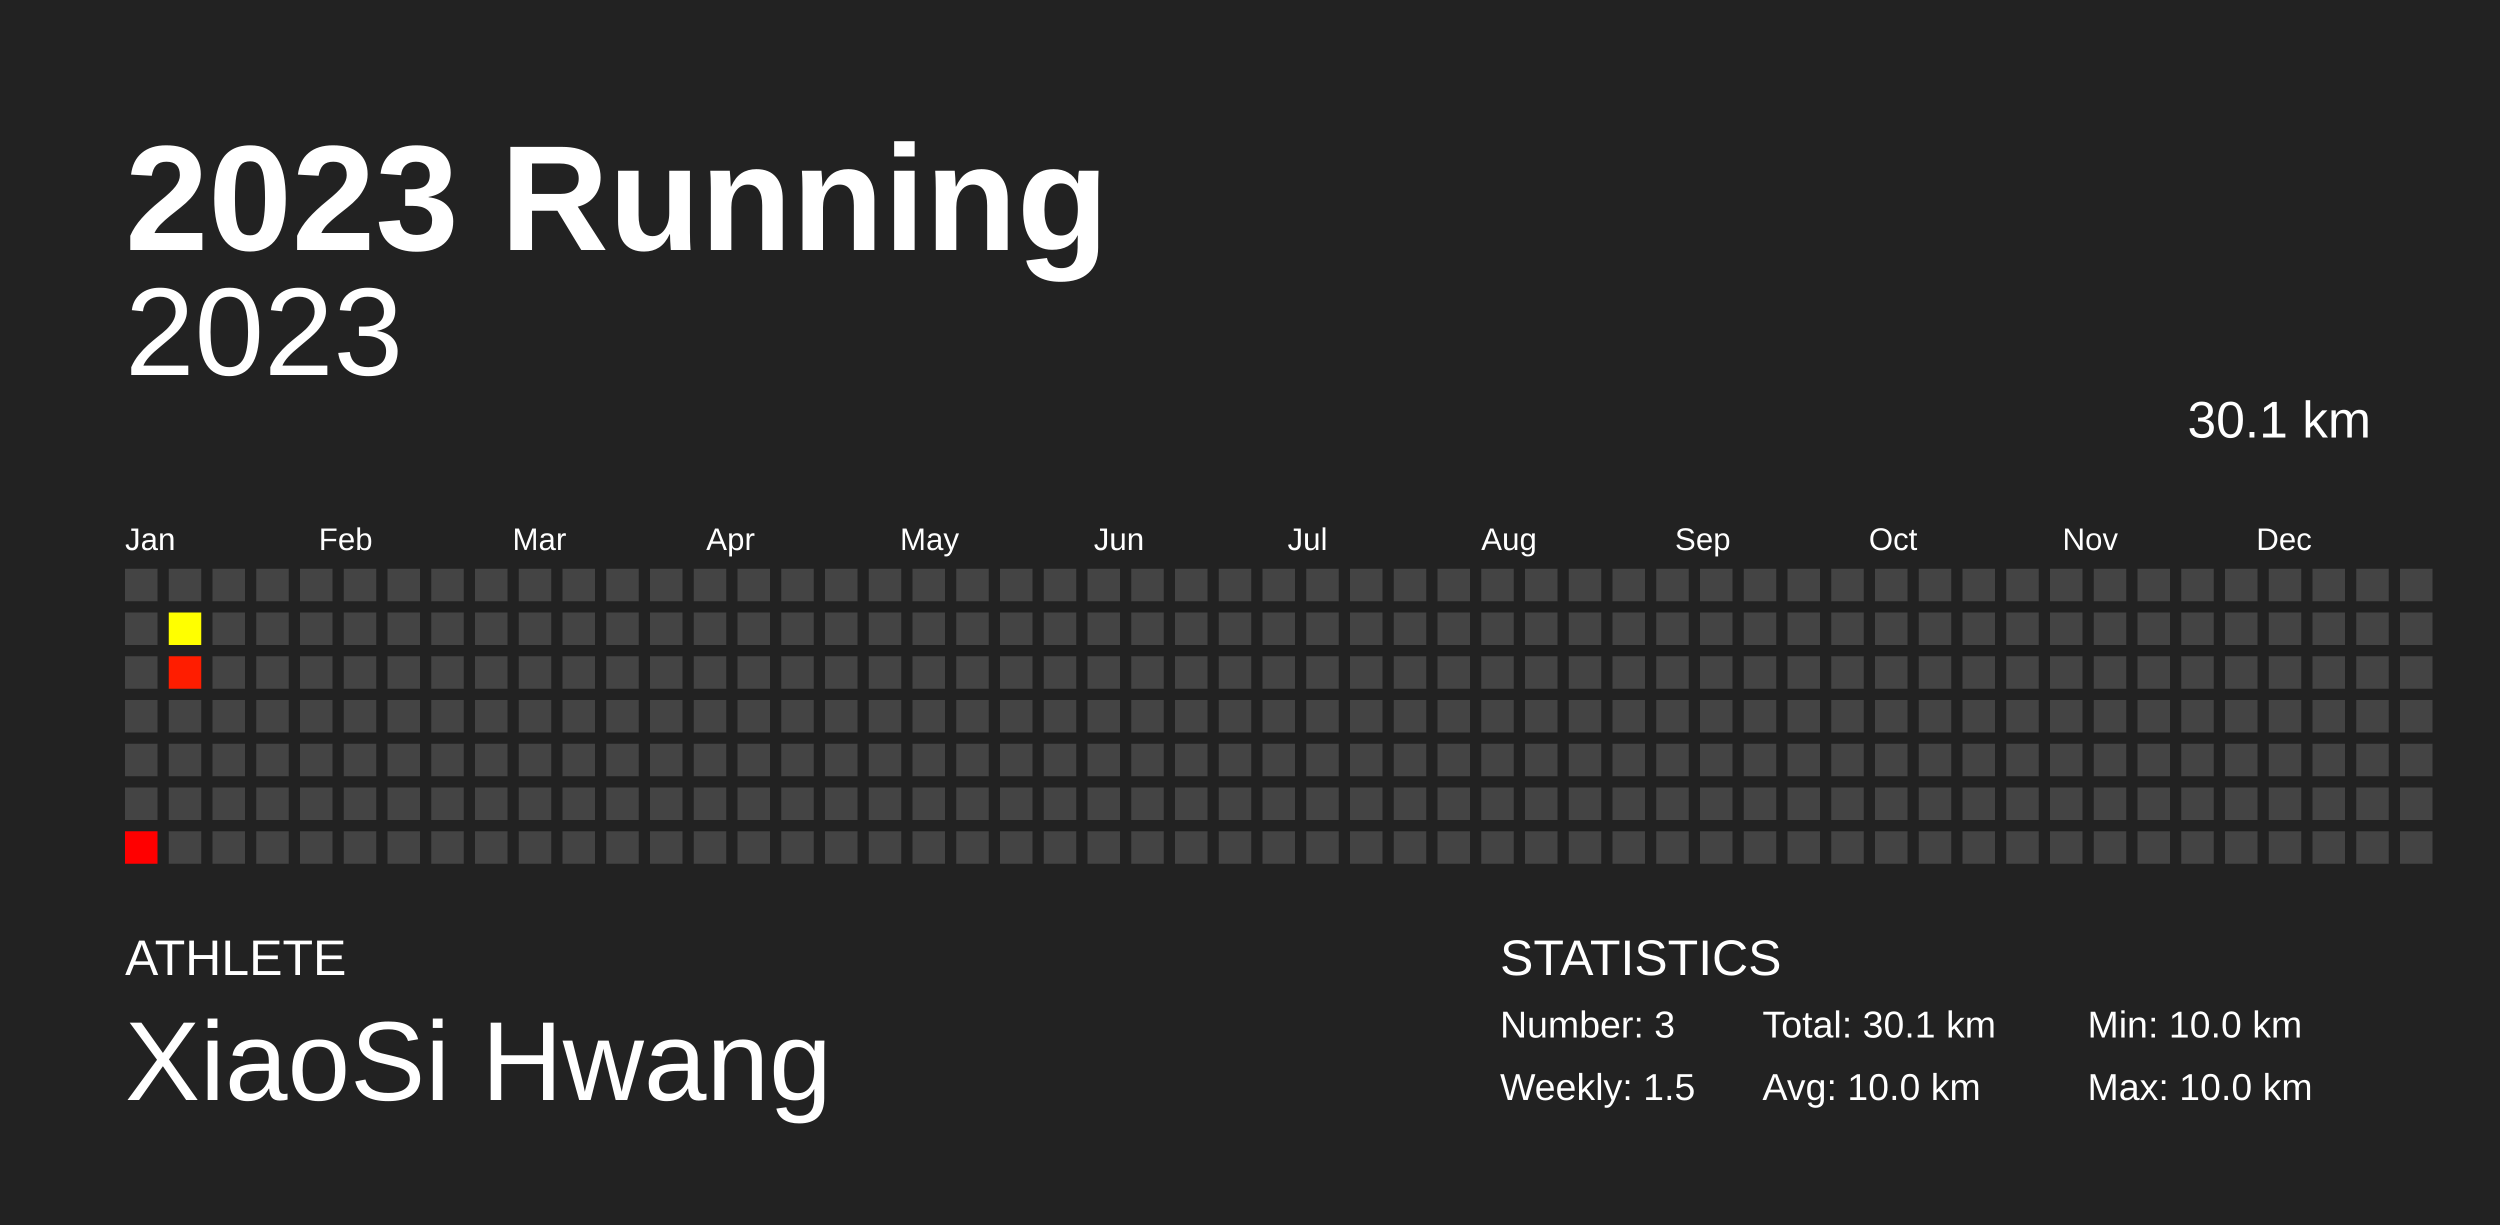
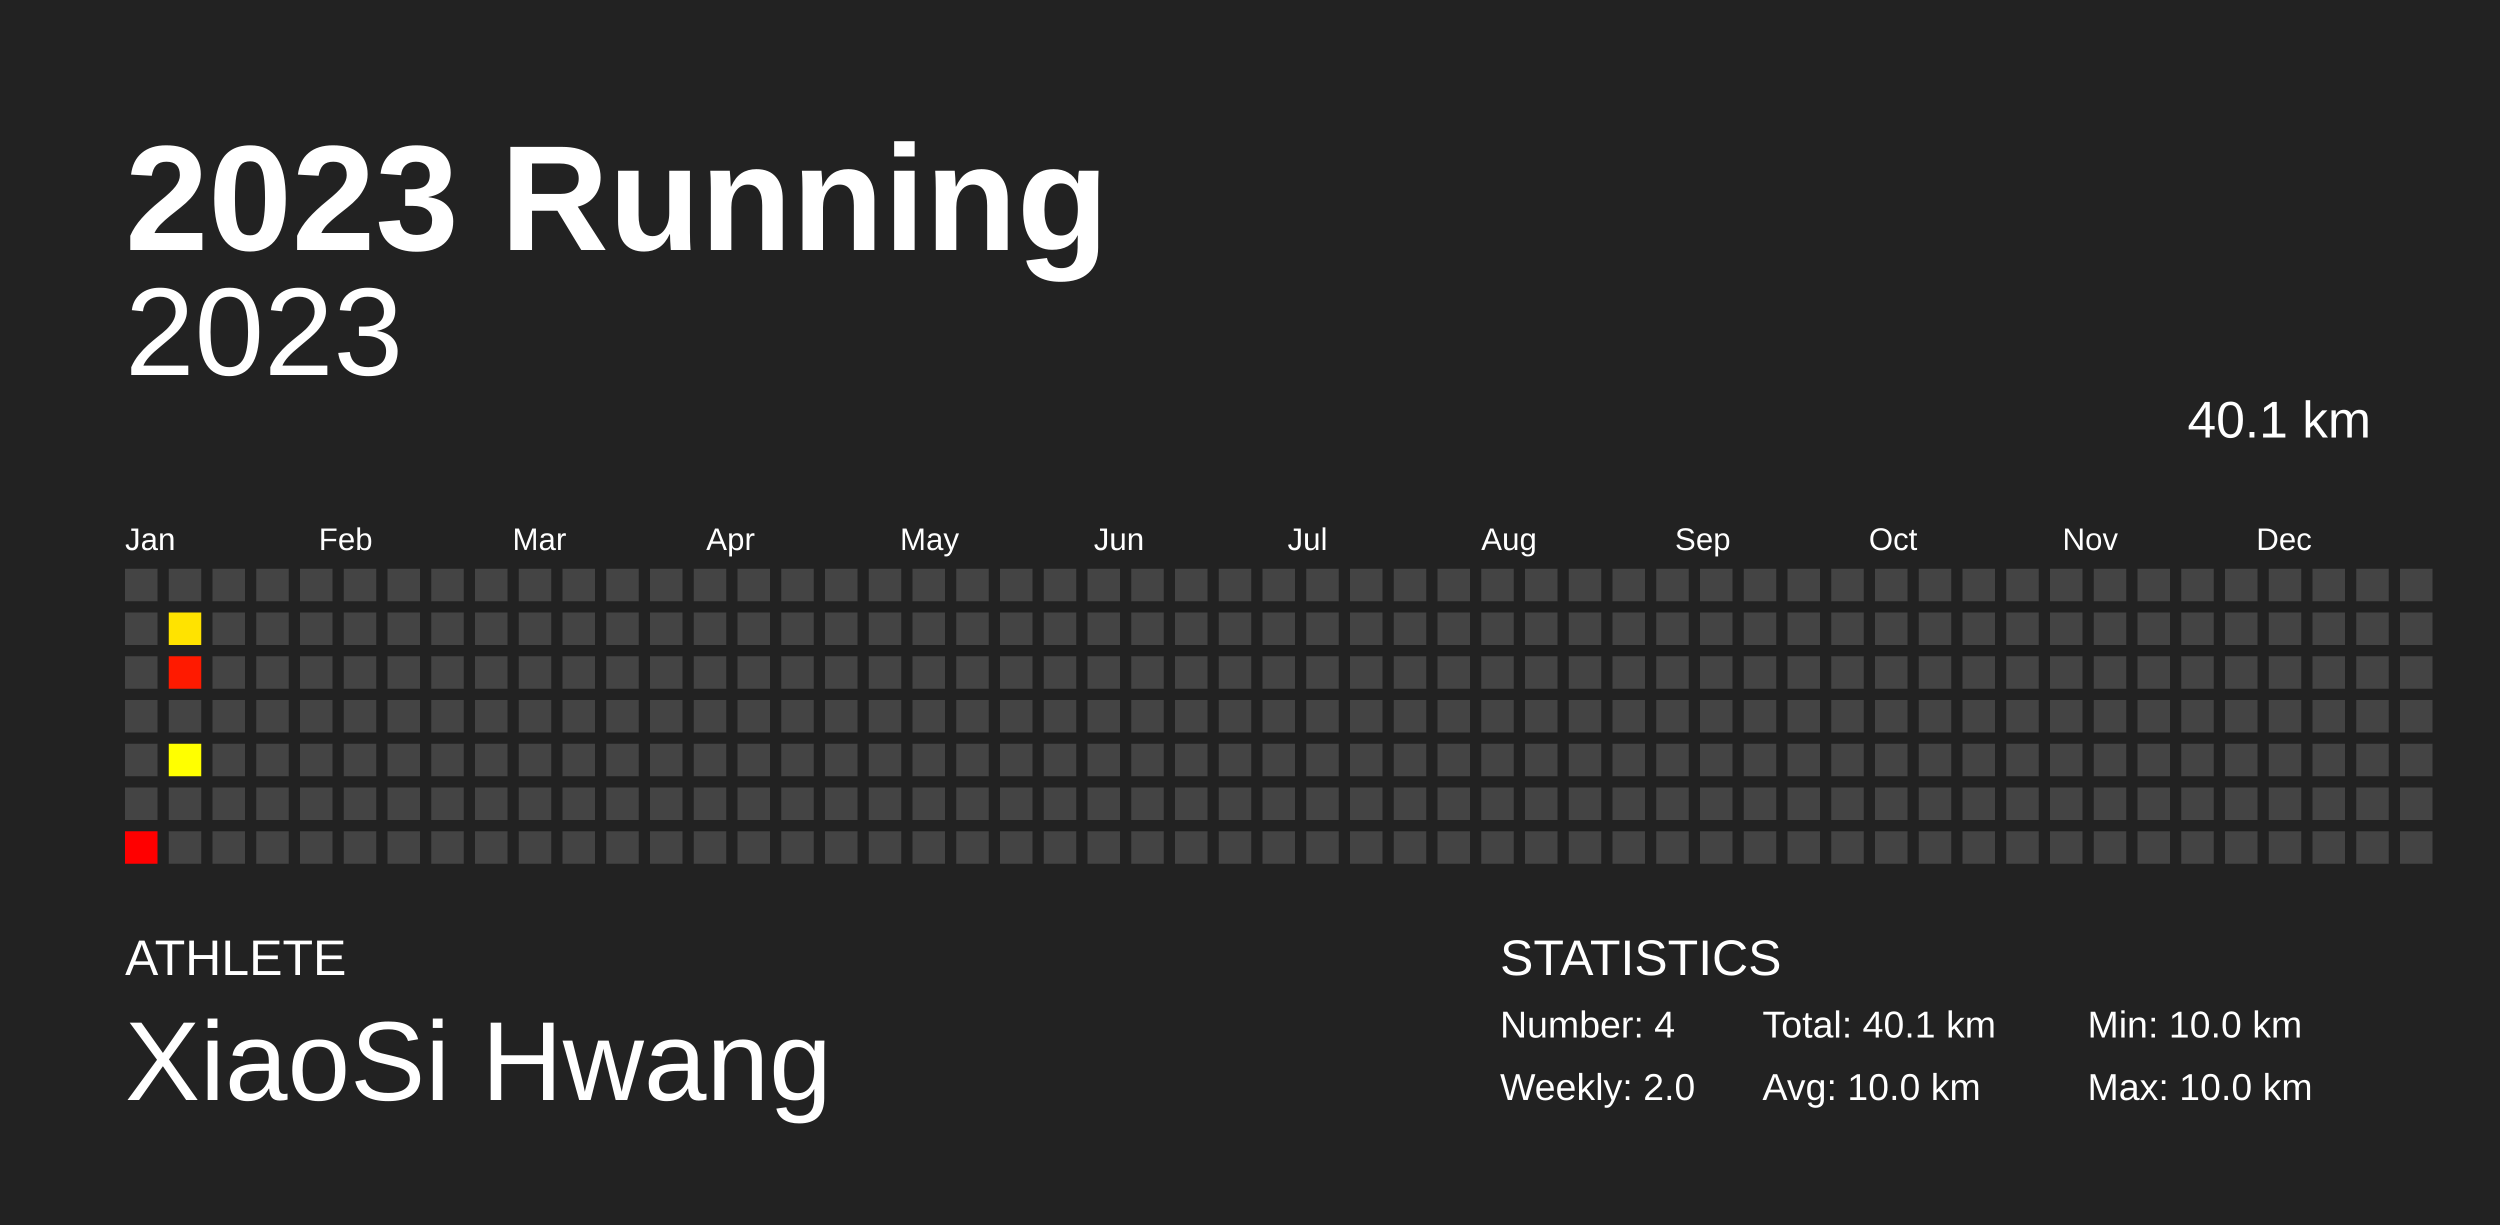
<svg xmlns="http://www.w3.org/2000/svg" baseProfile="full" height="98mm" version="1.1" viewBox="0,0,200,98" width="200mm">
  <defs />
  <rect fill="#222222" height="98" width="200" x="0" y="0" />
  <text fill="#FFFFFF" style="font-size:12px; font-family:Arial; font-weight:bold;" x="10" y="20">2023 Running</text>
  <text fill="#FFFFFF" style="font-size:4px; font-family:Arial" x="10" y="78">ATHLETE</text>
  <text fill="#FFFFFF" style="font-size:9px; font-family:Arial" x="10" y="88">XiaoSi Hwang</text>
  <text fill="#FFFFFF" style="font-size:4px; font-family:Arial" x="120" y="78">STATISTICS</text>
-   <text fill="#FFFFFF" style="font-size:3px; font-family:Arial" x="120" y="83">Number: 3</text>
-   <text fill="#FFFFFF" style="font-size:3px; font-family:Arial" x="120" y="88">Weekly: 1.5</text>
-   <text fill="#FFFFFF" style="font-size:3px; font-family:Arial" x="141" y="83">Total: 30.1 km</text>
+   <text fill="#FFFFFF" style="font-size:3px; font-family:Arial" x="120" y="83">Number: 4</text>
+   <text fill="#FFFFFF" style="font-size:3px; font-family:Arial" x="120" y="88">Weekly: 2.0</text>
+   <text fill="#FFFFFF" style="font-size:3px; font-family:Arial" x="141" y="83">Total: 40.1 km</text>
  <text fill="#FFFFFF" style="font-size:3px; font-family:Arial" x="141" y="88">Avg: 10.0 km</text>
  <text fill="#FFFFFF" style="font-size:3px; font-family:Arial" x="167" y="83">Min: 10.0 km</text>
  <text fill="#FFFFFF" style="font-size:3px; font-family:Arial" x="167" y="88">Max: 10.0 km</text>
  <text alignment-baseline="hanging" fill="#FFFFFF" style="font-size:10.0px; font-family:Arial;" x="10" y="30">2023</text>
-   <text alignment-baseline="hanging" fill="#FFFFFF" style="font-size:4.125px; font-family:Arial;" x="175" y="35">30.1 km</text>
+   <text alignment-baseline="hanging" fill="#FFFFFF" style="font-size:4.125px; font-family:Arial;" x="175" y="35">40.1 km</text>
  <text fill="#FFFFFF" style="font-size:2.5px; font-family:Arial" x="10.0" y="44">Jan</text>
  <text fill="#FFFFFF" style="font-size:2.5px; font-family:Arial" x="25.5" y="44">Feb</text>
  <text fill="#FFFFFF" style="font-size:2.5px; font-family:Arial" x="41.0" y="44">Mar</text>
  <text fill="#FFFFFF" style="font-size:2.5px; font-family:Arial" x="56.5" y="44">Apr</text>
  <text fill="#FFFFFF" style="font-size:2.5px; font-family:Arial" x="72.0" y="44">May</text>
  <text fill="#FFFFFF" style="font-size:2.5px; font-family:Arial" x="87.5" y="44">Jun</text>
  <text fill="#FFFFFF" style="font-size:2.5px; font-family:Arial" x="103.0" y="44">Jul</text>
  <text fill="#FFFFFF" style="font-size:2.5px; font-family:Arial" x="118.5" y="44">Aug</text>
  <text fill="#FFFFFF" style="font-size:2.5px; font-family:Arial" x="134.0" y="44">Sep</text>
  <text fill="#FFFFFF" style="font-size:2.5px; font-family:Arial" x="149.5" y="44">Oct</text>
  <text fill="#FFFFFF" style="font-size:2.5px; font-family:Arial" x="165.0" y="44">Nov</text>
  <text fill="#FFFFFF" style="font-size:2.5px; font-family:Arial" x="180.5" y="44">Dec</text>
  <rect fill="#444444" height="2.6" width="2.6" x="10.0" y="45.5" />
  <rect fill="#444444" height="2.6" width="2.6" x="10.0" y="49.0" />
  <rect fill="#444444" height="2.6" width="2.6" x="10.0" y="52.5" />
  <rect fill="#444444" height="2.6" width="2.6" x="10.0" y="56.0" />
  <rect fill="#444444" height="2.6" width="2.6" x="10.0" y="59.5" />
  <rect fill="#444444" height="2.6" width="2.6" x="10.0" y="63.0" />
  <rect fill="#ff0000" height="2.6" width="2.6" x="10.0" y="66.5" />
  <rect fill="#444444" height="2.6" width="2.6" x="13.5" y="45.5" />
-   <rect fill="#ffff00" height="2.6" width="2.6" x="13.5" y="49.0" />
-   <rect fill="#ff1d00" height="2.6" width="2.6" x="13.5" y="52.5" />
+   <rect fill="#ffe300" height="2.6" width="2.6" x="13.5" y="49.0" />
+   <rect fill="#ff1a00" height="2.6" width="2.6" x="13.5" y="52.5" />
  <rect fill="#444444" height="2.6" width="2.6" x="13.5" y="56.0" />
-   <rect fill="#444444" height="2.6" width="2.6" x="13.5" y="59.5" />
+   <rect fill="#ffff00" height="2.6" width="2.6" x="13.5" y="59.5" />
  <rect fill="#444444" height="2.6" width="2.6" x="13.5" y="63.0" />
  <rect fill="#444444" height="2.6" width="2.6" x="13.5" y="66.5" />
  <rect fill="#444444" height="2.6" width="2.6" x="17.0" y="45.5" />
  <rect fill="#444444" height="2.6" width="2.6" x="17.0" y="49.0" />
  <rect fill="#444444" height="2.6" width="2.6" x="17.0" y="52.5" />
  <rect fill="#444444" height="2.6" width="2.6" x="17.0" y="56.0" />
  <rect fill="#444444" height="2.6" width="2.6" x="17.0" y="59.5" />
  <rect fill="#444444" height="2.6" width="2.6" x="17.0" y="63.0" />
  <rect fill="#444444" height="2.6" width="2.6" x="17.0" y="66.5" />
  <rect fill="#444444" height="2.6" width="2.6" x="20.5" y="45.5" />
  <rect fill="#444444" height="2.6" width="2.6" x="20.5" y="49.0" />
  <rect fill="#444444" height="2.6" width="2.6" x="20.5" y="52.5" />
  <rect fill="#444444" height="2.6" width="2.6" x="20.5" y="56.0" />
  <rect fill="#444444" height="2.6" width="2.6" x="20.5" y="59.5" />
  <rect fill="#444444" height="2.6" width="2.6" x="20.5" y="63.0" />
  <rect fill="#444444" height="2.6" width="2.6" x="20.5" y="66.5" />
  <rect fill="#444444" height="2.6" width="2.6" x="24.0" y="45.5" />
  <rect fill="#444444" height="2.6" width="2.6" x="24.0" y="49.0" />
  <rect fill="#444444" height="2.6" width="2.6" x="24.0" y="52.5" />
  <rect fill="#444444" height="2.6" width="2.6" x="24.0" y="56.0" />
  <rect fill="#444444" height="2.6" width="2.6" x="24.0" y="59.5" />
  <rect fill="#444444" height="2.6" width="2.6" x="24.0" y="63.0" />
  <rect fill="#444444" height="2.6" width="2.6" x="24.0" y="66.5" />
  <rect fill="#444444" height="2.6" width="2.6" x="27.5" y="45.5" />
  <rect fill="#444444" height="2.6" width="2.6" x="27.5" y="49.0" />
  <rect fill="#444444" height="2.6" width="2.6" x="27.5" y="52.5" />
  <rect fill="#444444" height="2.6" width="2.6" x="27.5" y="56.0" />
  <rect fill="#444444" height="2.6" width="2.6" x="27.5" y="59.5" />
  <rect fill="#444444" height="2.6" width="2.6" x="27.5" y="63.0" />
  <rect fill="#444444" height="2.6" width="2.6" x="27.5" y="66.5" />
  <rect fill="#444444" height="2.6" width="2.6" x="31.0" y="45.5" />
  <rect fill="#444444" height="2.6" width="2.6" x="31.0" y="49.0" />
  <rect fill="#444444" height="2.6" width="2.6" x="31.0" y="52.5" />
  <rect fill="#444444" height="2.6" width="2.6" x="31.0" y="56.0" />
  <rect fill="#444444" height="2.6" width="2.6" x="31.0" y="59.5" />
  <rect fill="#444444" height="2.6" width="2.6" x="31.0" y="63.0" />
  <rect fill="#444444" height="2.6" width="2.6" x="31.0" y="66.5" />
  <rect fill="#444444" height="2.6" width="2.6" x="34.5" y="45.5" />
  <rect fill="#444444" height="2.6" width="2.6" x="34.5" y="49.0" />
  <rect fill="#444444" height="2.6" width="2.6" x="34.5" y="52.5" />
  <rect fill="#444444" height="2.6" width="2.6" x="34.5" y="56.0" />
  <rect fill="#444444" height="2.6" width="2.6" x="34.5" y="59.5" />
  <rect fill="#444444" height="2.6" width="2.6" x="34.5" y="63.0" />
  <rect fill="#444444" height="2.6" width="2.6" x="34.5" y="66.5" />
  <rect fill="#444444" height="2.6" width="2.6" x="38.0" y="45.5" />
  <rect fill="#444444" height="2.6" width="2.6" x="38.0" y="49.0" />
  <rect fill="#444444" height="2.6" width="2.6" x="38.0" y="52.5" />
  <rect fill="#444444" height="2.6" width="2.6" x="38.0" y="56.0" />
  <rect fill="#444444" height="2.6" width="2.6" x="38.0" y="59.5" />
  <rect fill="#444444" height="2.6" width="2.6" x="38.0" y="63.0" />
  <rect fill="#444444" height="2.6" width="2.6" x="38.0" y="66.5" />
  <rect fill="#444444" height="2.6" width="2.6" x="41.5" y="45.5" />
  <rect fill="#444444" height="2.6" width="2.6" x="41.5" y="49.0" />
  <rect fill="#444444" height="2.6" width="2.6" x="41.5" y="52.5" />
  <rect fill="#444444" height="2.6" width="2.6" x="41.5" y="56.0" />
  <rect fill="#444444" height="2.6" width="2.6" x="41.5" y="59.5" />
  <rect fill="#444444" height="2.6" width="2.6" x="41.5" y="63.0" />
  <rect fill="#444444" height="2.6" width="2.6" x="41.5" y="66.5" />
  <rect fill="#444444" height="2.6" width="2.6" x="45.0" y="45.5" />
  <rect fill="#444444" height="2.6" width="2.6" x="45.0" y="49.0" />
  <rect fill="#444444" height="2.6" width="2.6" x="45.0" y="52.5" />
  <rect fill="#444444" height="2.6" width="2.6" x="45.0" y="56.0" />
  <rect fill="#444444" height="2.6" width="2.6" x="45.0" y="59.5" />
  <rect fill="#444444" height="2.6" width="2.6" x="45.0" y="63.0" />
  <rect fill="#444444" height="2.6" width="2.6" x="45.0" y="66.5" />
  <rect fill="#444444" height="2.6" width="2.6" x="48.5" y="45.5" />
  <rect fill="#444444" height="2.6" width="2.6" x="48.5" y="49.0" />
  <rect fill="#444444" height="2.6" width="2.6" x="48.5" y="52.5" />
  <rect fill="#444444" height="2.6" width="2.6" x="48.5" y="56.0" />
  <rect fill="#444444" height="2.6" width="2.6" x="48.5" y="59.5" />
  <rect fill="#444444" height="2.6" width="2.6" x="48.5" y="63.0" />
  <rect fill="#444444" height="2.6" width="2.6" x="48.5" y="66.5" />
  <rect fill="#444444" height="2.6" width="2.6" x="52.0" y="45.5" />
  <rect fill="#444444" height="2.6" width="2.6" x="52.0" y="49.0" />
  <rect fill="#444444" height="2.6" width="2.6" x="52.0" y="52.5" />
  <rect fill="#444444" height="2.6" width="2.6" x="52.0" y="56.0" />
  <rect fill="#444444" height="2.6" width="2.6" x="52.0" y="59.5" />
  <rect fill="#444444" height="2.6" width="2.6" x="52.0" y="63.0" />
  <rect fill="#444444" height="2.6" width="2.6" x="52.0" y="66.5" />
  <rect fill="#444444" height="2.6" width="2.6" x="55.5" y="45.5" />
  <rect fill="#444444" height="2.6" width="2.6" x="55.5" y="49.0" />
  <rect fill="#444444" height="2.6" width="2.6" x="55.5" y="52.5" />
  <rect fill="#444444" height="2.6" width="2.6" x="55.5" y="56.0" />
  <rect fill="#444444" height="2.6" width="2.6" x="55.5" y="59.5" />
  <rect fill="#444444" height="2.6" width="2.6" x="55.5" y="63.0" />
  <rect fill="#444444" height="2.6" width="2.6" x="55.5" y="66.5" />
  <rect fill="#444444" height="2.6" width="2.6" x="59.0" y="45.5" />
  <rect fill="#444444" height="2.6" width="2.6" x="59.0" y="49.0" />
  <rect fill="#444444" height="2.6" width="2.6" x="59.0" y="52.5" />
  <rect fill="#444444" height="2.6" width="2.6" x="59.0" y="56.0" />
  <rect fill="#444444" height="2.6" width="2.6" x="59.0" y="59.5" />
  <rect fill="#444444" height="2.6" width="2.6" x="59.0" y="63.0" />
  <rect fill="#444444" height="2.6" width="2.6" x="59.0" y="66.5" />
  <rect fill="#444444" height="2.6" width="2.6" x="62.5" y="45.5" />
  <rect fill="#444444" height="2.6" width="2.6" x="62.5" y="49.0" />
  <rect fill="#444444" height="2.6" width="2.6" x="62.5" y="52.5" />
  <rect fill="#444444" height="2.6" width="2.6" x="62.5" y="56.0" />
  <rect fill="#444444" height="2.6" width="2.6" x="62.5" y="59.5" />
  <rect fill="#444444" height="2.6" width="2.6" x="62.5" y="63.0" />
  <rect fill="#444444" height="2.6" width="2.6" x="62.5" y="66.5" />
  <rect fill="#444444" height="2.6" width="2.6" x="66.0" y="45.5" />
  <rect fill="#444444" height="2.6" width="2.6" x="66.0" y="49.0" />
  <rect fill="#444444" height="2.6" width="2.6" x="66.0" y="52.5" />
  <rect fill="#444444" height="2.6" width="2.6" x="66.0" y="56.0" />
  <rect fill="#444444" height="2.6" width="2.6" x="66.0" y="59.5" />
  <rect fill="#444444" height="2.6" width="2.6" x="66.0" y="63.0" />
  <rect fill="#444444" height="2.6" width="2.6" x="66.0" y="66.5" />
  <rect fill="#444444" height="2.6" width="2.6" x="69.5" y="45.5" />
  <rect fill="#444444" height="2.6" width="2.6" x="69.5" y="49.0" />
  <rect fill="#444444" height="2.6" width="2.6" x="69.5" y="52.5" />
  <rect fill="#444444" height="2.6" width="2.6" x="69.5" y="56.0" />
  <rect fill="#444444" height="2.6" width="2.6" x="69.5" y="59.5" />
  <rect fill="#444444" height="2.6" width="2.6" x="69.5" y="63.0" />
  <rect fill="#444444" height="2.6" width="2.6" x="69.5" y="66.5" />
  <rect fill="#444444" height="2.6" width="2.6" x="73.0" y="45.5" />
  <rect fill="#444444" height="2.6" width="2.6" x="73.0" y="49.0" />
  <rect fill="#444444" height="2.6" width="2.6" x="73.0" y="52.5" />
  <rect fill="#444444" height="2.6" width="2.6" x="73.0" y="56.0" />
  <rect fill="#444444" height="2.6" width="2.6" x="73.0" y="59.5" />
  <rect fill="#444444" height="2.6" width="2.6" x="73.0" y="63.0" />
  <rect fill="#444444" height="2.6" width="2.6" x="73.0" y="66.5" />
  <rect fill="#444444" height="2.6" width="2.6" x="76.5" y="45.5" />
  <rect fill="#444444" height="2.6" width="2.6" x="76.5" y="49.0" />
  <rect fill="#444444" height="2.6" width="2.6" x="76.5" y="52.5" />
  <rect fill="#444444" height="2.6" width="2.6" x="76.5" y="56.0" />
  <rect fill="#444444" height="2.6" width="2.6" x="76.5" y="59.5" />
  <rect fill="#444444" height="2.6" width="2.6" x="76.5" y="63.0" />
  <rect fill="#444444" height="2.6" width="2.6" x="76.5" y="66.5" />
  <rect fill="#444444" height="2.6" width="2.6" x="80.0" y="45.5" />
  <rect fill="#444444" height="2.6" width="2.6" x="80.0" y="49.0" />
  <rect fill="#444444" height="2.6" width="2.6" x="80.0" y="52.5" />
  <rect fill="#444444" height="2.6" width="2.6" x="80.0" y="56.0" />
  <rect fill="#444444" height="2.6" width="2.6" x="80.0" y="59.5" />
  <rect fill="#444444" height="2.6" width="2.6" x="80.0" y="63.0" />
  <rect fill="#444444" height="2.6" width="2.6" x="80.0" y="66.5" />
  <rect fill="#444444" height="2.6" width="2.6" x="83.5" y="45.5" />
  <rect fill="#444444" height="2.6" width="2.6" x="83.5" y="49.0" />
  <rect fill="#444444" height="2.6" width="2.6" x="83.5" y="52.5" />
  <rect fill="#444444" height="2.6" width="2.6" x="83.5" y="56.0" />
  <rect fill="#444444" height="2.6" width="2.6" x="83.5" y="59.5" />
  <rect fill="#444444" height="2.6" width="2.6" x="83.5" y="63.0" />
  <rect fill="#444444" height="2.6" width="2.6" x="83.5" y="66.5" />
  <rect fill="#444444" height="2.6" width="2.6" x="87.0" y="45.5" />
  <rect fill="#444444" height="2.6" width="2.6" x="87.0" y="49.0" />
  <rect fill="#444444" height="2.6" width="2.6" x="87.0" y="52.5" />
  <rect fill="#444444" height="2.6" width="2.6" x="87.0" y="56.0" />
  <rect fill="#444444" height="2.6" width="2.6" x="87.0" y="59.5" />
  <rect fill="#444444" height="2.6" width="2.6" x="87.0" y="63.0" />
  <rect fill="#444444" height="2.6" width="2.6" x="87.0" y="66.5" />
  <rect fill="#444444" height="2.6" width="2.6" x="90.5" y="45.5" />
  <rect fill="#444444" height="2.6" width="2.6" x="90.5" y="49.0" />
  <rect fill="#444444" height="2.6" width="2.6" x="90.5" y="52.5" />
  <rect fill="#444444" height="2.6" width="2.6" x="90.5" y="56.0" />
  <rect fill="#444444" height="2.6" width="2.6" x="90.5" y="59.5" />
  <rect fill="#444444" height="2.6" width="2.6" x="90.5" y="63.0" />
  <rect fill="#444444" height="2.6" width="2.6" x="90.5" y="66.5" />
  <rect fill="#444444" height="2.6" width="2.6" x="94.0" y="45.5" />
  <rect fill="#444444" height="2.6" width="2.6" x="94.0" y="49.0" />
  <rect fill="#444444" height="2.6" width="2.6" x="94.0" y="52.5" />
  <rect fill="#444444" height="2.6" width="2.6" x="94.0" y="56.0" />
  <rect fill="#444444" height="2.6" width="2.6" x="94.0" y="59.5" />
  <rect fill="#444444" height="2.6" width="2.6" x="94.0" y="63.0" />
  <rect fill="#444444" height="2.6" width="2.6" x="94.0" y="66.5" />
  <rect fill="#444444" height="2.6" width="2.6" x="97.5" y="45.5" />
  <rect fill="#444444" height="2.6" width="2.6" x="97.5" y="49.0" />
  <rect fill="#444444" height="2.6" width="2.6" x="97.5" y="52.5" />
  <rect fill="#444444" height="2.6" width="2.6" x="97.5" y="56.0" />
  <rect fill="#444444" height="2.6" width="2.6" x="97.5" y="59.5" />
  <rect fill="#444444" height="2.6" width="2.6" x="97.5" y="63.0" />
  <rect fill="#444444" height="2.6" width="2.6" x="97.5" y="66.5" />
  <rect fill="#444444" height="2.6" width="2.6" x="101.0" y="45.5" />
  <rect fill="#444444" height="2.6" width="2.6" x="101.0" y="49.0" />
  <rect fill="#444444" height="2.6" width="2.6" x="101.0" y="52.5" />
  <rect fill="#444444" height="2.6" width="2.6" x="101.0" y="56.0" />
  <rect fill="#444444" height="2.6" width="2.6" x="101.0" y="59.5" />
  <rect fill="#444444" height="2.6" width="2.6" x="101.0" y="63.0" />
  <rect fill="#444444" height="2.6" width="2.6" x="101.0" y="66.5" />
  <rect fill="#444444" height="2.6" width="2.6" x="104.5" y="45.5" />
  <rect fill="#444444" height="2.6" width="2.6" x="104.5" y="49.0" />
  <rect fill="#444444" height="2.6" width="2.6" x="104.5" y="52.5" />
  <rect fill="#444444" height="2.6" width="2.6" x="104.5" y="56.0" />
  <rect fill="#444444" height="2.6" width="2.6" x="104.5" y="59.5" />
  <rect fill="#444444" height="2.6" width="2.6" x="104.5" y="63.0" />
  <rect fill="#444444" height="2.6" width="2.6" x="104.5" y="66.5" />
  <rect fill="#444444" height="2.6" width="2.6" x="108.0" y="45.5" />
  <rect fill="#444444" height="2.6" width="2.6" x="108.0" y="49.0" />
  <rect fill="#444444" height="2.6" width="2.6" x="108.0" y="52.5" />
  <rect fill="#444444" height="2.6" width="2.6" x="108.0" y="56.0" />
  <rect fill="#444444" height="2.6" width="2.6" x="108.0" y="59.5" />
  <rect fill="#444444" height="2.6" width="2.6" x="108.0" y="63.0" />
  <rect fill="#444444" height="2.6" width="2.6" x="108.0" y="66.5" />
  <rect fill="#444444" height="2.6" width="2.6" x="111.5" y="45.5" />
  <rect fill="#444444" height="2.6" width="2.6" x="111.5" y="49.0" />
  <rect fill="#444444" height="2.6" width="2.6" x="111.5" y="52.5" />
  <rect fill="#444444" height="2.6" width="2.6" x="111.5" y="56.0" />
  <rect fill="#444444" height="2.6" width="2.6" x="111.5" y="59.5" />
  <rect fill="#444444" height="2.6" width="2.6" x="111.5" y="63.0" />
  <rect fill="#444444" height="2.6" width="2.6" x="111.5" y="66.5" />
  <rect fill="#444444" height="2.6" width="2.6" x="115.0" y="45.5" />
  <rect fill="#444444" height="2.6" width="2.6" x="115.0" y="49.0" />
  <rect fill="#444444" height="2.6" width="2.6" x="115.0" y="52.5" />
  <rect fill="#444444" height="2.6" width="2.6" x="115.0" y="56.0" />
  <rect fill="#444444" height="2.6" width="2.6" x="115.0" y="59.5" />
  <rect fill="#444444" height="2.6" width="2.6" x="115.0" y="63.0" />
  <rect fill="#444444" height="2.6" width="2.6" x="115.0" y="66.5" />
  <rect fill="#444444" height="2.6" width="2.6" x="118.5" y="45.5" />
  <rect fill="#444444" height="2.6" width="2.6" x="118.5" y="49.0" />
  <rect fill="#444444" height="2.6" width="2.6" x="118.5" y="52.5" />
  <rect fill="#444444" height="2.6" width="2.6" x="118.5" y="56.0" />
  <rect fill="#444444" height="2.6" width="2.6" x="118.5" y="59.5" />
  <rect fill="#444444" height="2.6" width="2.6" x="118.5" y="63.0" />
  <rect fill="#444444" height="2.6" width="2.6" x="118.5" y="66.5" />
  <rect fill="#444444" height="2.6" width="2.6" x="122.0" y="45.5" />
  <rect fill="#444444" height="2.6" width="2.6" x="122.0" y="49.0" />
  <rect fill="#444444" height="2.6" width="2.6" x="122.0" y="52.5" />
  <rect fill="#444444" height="2.6" width="2.6" x="122.0" y="56.0" />
  <rect fill="#444444" height="2.6" width="2.6" x="122.0" y="59.5" />
  <rect fill="#444444" height="2.6" width="2.6" x="122.0" y="63.0" />
  <rect fill="#444444" height="2.6" width="2.6" x="122.0" y="66.5" />
  <rect fill="#444444" height="2.6" width="2.6" x="125.5" y="45.5" />
  <rect fill="#444444" height="2.6" width="2.6" x="125.5" y="49.0" />
  <rect fill="#444444" height="2.6" width="2.6" x="125.5" y="52.5" />
  <rect fill="#444444" height="2.6" width="2.6" x="125.5" y="56.0" />
  <rect fill="#444444" height="2.6" width="2.6" x="125.5" y="59.5" />
  <rect fill="#444444" height="2.6" width="2.6" x="125.5" y="63.0" />
  <rect fill="#444444" height="2.6" width="2.6" x="125.5" y="66.5" />
  <rect fill="#444444" height="2.6" width="2.6" x="129.0" y="45.5" />
  <rect fill="#444444" height="2.6" width="2.6" x="129.0" y="49.0" />
  <rect fill="#444444" height="2.6" width="2.6" x="129.0" y="52.5" />
  <rect fill="#444444" height="2.6" width="2.6" x="129.0" y="56.0" />
  <rect fill="#444444" height="2.6" width="2.6" x="129.0" y="59.5" />
  <rect fill="#444444" height="2.6" width="2.6" x="129.0" y="63.0" />
  <rect fill="#444444" height="2.6" width="2.6" x="129.0" y="66.5" />
  <rect fill="#444444" height="2.6" width="2.6" x="132.5" y="45.5" />
  <rect fill="#444444" height="2.6" width="2.6" x="132.5" y="49.0" />
  <rect fill="#444444" height="2.6" width="2.6" x="132.5" y="52.5" />
  <rect fill="#444444" height="2.6" width="2.6" x="132.5" y="56.0" />
  <rect fill="#444444" height="2.6" width="2.6" x="132.5" y="59.5" />
  <rect fill="#444444" height="2.6" width="2.6" x="132.5" y="63.0" />
  <rect fill="#444444" height="2.6" width="2.6" x="132.5" y="66.5" />
  <rect fill="#444444" height="2.6" width="2.6" x="136.0" y="45.5" />
  <rect fill="#444444" height="2.6" width="2.6" x="136.0" y="49.0" />
  <rect fill="#444444" height="2.6" width="2.6" x="136.0" y="52.5" />
  <rect fill="#444444" height="2.6" width="2.6" x="136.0" y="56.0" />
  <rect fill="#444444" height="2.6" width="2.6" x="136.0" y="59.5" />
  <rect fill="#444444" height="2.6" width="2.6" x="136.0" y="63.0" />
  <rect fill="#444444" height="2.6" width="2.6" x="136.0" y="66.5" />
  <rect fill="#444444" height="2.6" width="2.6" x="139.5" y="45.5" />
  <rect fill="#444444" height="2.6" width="2.6" x="139.5" y="49.0" />
  <rect fill="#444444" height="2.6" width="2.6" x="139.5" y="52.5" />
  <rect fill="#444444" height="2.6" width="2.6" x="139.5" y="56.0" />
  <rect fill="#444444" height="2.6" width="2.6" x="139.5" y="59.5" />
  <rect fill="#444444" height="2.6" width="2.6" x="139.5" y="63.0" />
  <rect fill="#444444" height="2.6" width="2.6" x="139.5" y="66.5" />
  <rect fill="#444444" height="2.6" width="2.6" x="143.0" y="45.5" />
  <rect fill="#444444" height="2.6" width="2.6" x="143.0" y="49.0" />
  <rect fill="#444444" height="2.6" width="2.6" x="143.0" y="52.5" />
  <rect fill="#444444" height="2.6" width="2.6" x="143.0" y="56.0" />
  <rect fill="#444444" height="2.6" width="2.6" x="143.0" y="59.5" />
  <rect fill="#444444" height="2.6" width="2.6" x="143.0" y="63.0" />
  <rect fill="#444444" height="2.6" width="2.6" x="143.0" y="66.5" />
  <rect fill="#444444" height="2.6" width="2.6" x="146.5" y="45.5" />
  <rect fill="#444444" height="2.6" width="2.6" x="146.5" y="49.0" />
  <rect fill="#444444" height="2.6" width="2.6" x="146.5" y="52.5" />
  <rect fill="#444444" height="2.6" width="2.6" x="146.5" y="56.0" />
  <rect fill="#444444" height="2.6" width="2.6" x="146.5" y="59.5" />
  <rect fill="#444444" height="2.6" width="2.6" x="146.5" y="63.0" />
  <rect fill="#444444" height="2.6" width="2.6" x="146.5" y="66.5" />
  <rect fill="#444444" height="2.6" width="2.6" x="150.0" y="45.5" />
  <rect fill="#444444" height="2.6" width="2.6" x="150.0" y="49.0" />
  <rect fill="#444444" height="2.6" width="2.6" x="150.0" y="52.5" />
  <rect fill="#444444" height="2.6" width="2.6" x="150.0" y="56.0" />
  <rect fill="#444444" height="2.6" width="2.6" x="150.0" y="59.5" />
  <rect fill="#444444" height="2.6" width="2.6" x="150.0" y="63.0" />
  <rect fill="#444444" height="2.6" width="2.6" x="150.0" y="66.5" />
  <rect fill="#444444" height="2.6" width="2.6" x="153.5" y="45.5" />
  <rect fill="#444444" height="2.6" width="2.6" x="153.5" y="49.0" />
  <rect fill="#444444" height="2.6" width="2.6" x="153.5" y="52.5" />
  <rect fill="#444444" height="2.6" width="2.6" x="153.5" y="56.0" />
  <rect fill="#444444" height="2.6" width="2.6" x="153.5" y="59.5" />
  <rect fill="#444444" height="2.6" width="2.6" x="153.5" y="63.0" />
  <rect fill="#444444" height="2.6" width="2.6" x="153.5" y="66.5" />
  <rect fill="#444444" height="2.6" width="2.6" x="157.0" y="45.5" />
  <rect fill="#444444" height="2.6" width="2.6" x="157.0" y="49.0" />
  <rect fill="#444444" height="2.6" width="2.6" x="157.0" y="52.5" />
  <rect fill="#444444" height="2.6" width="2.6" x="157.0" y="56.0" />
  <rect fill="#444444" height="2.6" width="2.6" x="157.0" y="59.5" />
  <rect fill="#444444" height="2.6" width="2.6" x="157.0" y="63.0" />
  <rect fill="#444444" height="2.6" width="2.6" x="157.0" y="66.5" />
  <rect fill="#444444" height="2.6" width="2.6" x="160.5" y="45.5" />
  <rect fill="#444444" height="2.6" width="2.6" x="160.5" y="49.0" />
  <rect fill="#444444" height="2.6" width="2.6" x="160.5" y="52.5" />
  <rect fill="#444444" height="2.6" width="2.6" x="160.5" y="56.0" />
  <rect fill="#444444" height="2.6" width="2.6" x="160.5" y="59.5" />
  <rect fill="#444444" height="2.6" width="2.6" x="160.5" y="63.0" />
  <rect fill="#444444" height="2.6" width="2.6" x="160.5" y="66.5" />
  <rect fill="#444444" height="2.6" width="2.6" x="164.0" y="45.5" />
  <rect fill="#444444" height="2.6" width="2.6" x="164.0" y="49.0" />
  <rect fill="#444444" height="2.6" width="2.6" x="164.0" y="52.5" />
  <rect fill="#444444" height="2.6" width="2.6" x="164.0" y="56.0" />
  <rect fill="#444444" height="2.6" width="2.6" x="164.0" y="59.5" />
  <rect fill="#444444" height="2.6" width="2.6" x="164.0" y="63.0" />
  <rect fill="#444444" height="2.6" width="2.6" x="164.0" y="66.5" />
  <rect fill="#444444" height="2.6" width="2.6" x="167.5" y="45.5" />
  <rect fill="#444444" height="2.6" width="2.6" x="167.5" y="49.0" />
  <rect fill="#444444" height="2.6" width="2.6" x="167.5" y="52.5" />
  <rect fill="#444444" height="2.6" width="2.6" x="167.5" y="56.0" />
  <rect fill="#444444" height="2.6" width="2.6" x="167.5" y="59.5" />
  <rect fill="#444444" height="2.6" width="2.6" x="167.5" y="63.0" />
  <rect fill="#444444" height="2.6" width="2.6" x="167.5" y="66.5" />
  <rect fill="#444444" height="2.6" width="2.6" x="171.0" y="45.5" />
  <rect fill="#444444" height="2.6" width="2.6" x="171.0" y="49.0" />
  <rect fill="#444444" height="2.6" width="2.6" x="171.0" y="52.5" />
  <rect fill="#444444" height="2.6" width="2.6" x="171.0" y="56.0" />
  <rect fill="#444444" height="2.6" width="2.6" x="171.0" y="59.5" />
  <rect fill="#444444" height="2.6" width="2.6" x="171.0" y="63.0" />
  <rect fill="#444444" height="2.6" width="2.6" x="171.0" y="66.5" />
  <rect fill="#444444" height="2.6" width="2.6" x="174.5" y="45.5" />
  <rect fill="#444444" height="2.6" width="2.6" x="174.5" y="49.0" />
  <rect fill="#444444" height="2.6" width="2.6" x="174.5" y="52.5" />
  <rect fill="#444444" height="2.6" width="2.6" x="174.5" y="56.0" />
  <rect fill="#444444" height="2.6" width="2.6" x="174.5" y="59.5" />
  <rect fill="#444444" height="2.6" width="2.6" x="174.5" y="63.0" />
  <rect fill="#444444" height="2.6" width="2.6" x="174.5" y="66.5" />
  <rect fill="#444444" height="2.6" width="2.6" x="178.0" y="45.5" />
  <rect fill="#444444" height="2.6" width="2.6" x="178.0" y="49.0" />
  <rect fill="#444444" height="2.6" width="2.6" x="178.0" y="52.5" />
  <rect fill="#444444" height="2.6" width="2.6" x="178.0" y="56.0" />
  <rect fill="#444444" height="2.6" width="2.6" x="178.0" y="59.5" />
  <rect fill="#444444" height="2.6" width="2.6" x="178.0" y="63.0" />
  <rect fill="#444444" height="2.6" width="2.6" x="178.0" y="66.5" />
  <rect fill="#444444" height="2.6" width="2.6" x="181.5" y="45.5" />
  <rect fill="#444444" height="2.6" width="2.6" x="181.5" y="49.0" />
  <rect fill="#444444" height="2.6" width="2.6" x="181.5" y="52.5" />
  <rect fill="#444444" height="2.6" width="2.6" x="181.5" y="56.0" />
  <rect fill="#444444" height="2.6" width="2.6" x="181.5" y="59.5" />
  <rect fill="#444444" height="2.6" width="2.6" x="181.5" y="63.0" />
  <rect fill="#444444" height="2.6" width="2.6" x="181.5" y="66.5" />
  <rect fill="#444444" height="2.6" width="2.6" x="185.0" y="45.5" />
  <rect fill="#444444" height="2.6" width="2.6" x="185.0" y="49.0" />
  <rect fill="#444444" height="2.6" width="2.6" x="185.0" y="52.5" />
  <rect fill="#444444" height="2.6" width="2.6" x="185.0" y="56.0" />
  <rect fill="#444444" height="2.6" width="2.6" x="185.0" y="59.5" />
  <rect fill="#444444" height="2.6" width="2.6" x="185.0" y="63.0" />
  <rect fill="#444444" height="2.6" width="2.6" x="185.0" y="66.5" />
  <rect fill="#444444" height="2.6" width="2.6" x="188.5" y="45.5" />
  <rect fill="#444444" height="2.6" width="2.6" x="188.5" y="49.0" />
  <rect fill="#444444" height="2.6" width="2.6" x="188.5" y="52.5" />
  <rect fill="#444444" height="2.6" width="2.6" x="188.5" y="56.0" />
  <rect fill="#444444" height="2.6" width="2.6" x="188.5" y="59.5" />
  <rect fill="#444444" height="2.6" width="2.6" x="188.5" y="63.0" />
  <rect fill="#444444" height="2.6" width="2.6" x="188.5" y="66.5" />
  <rect fill="#444444" height="2.6" width="2.6" x="192.0" y="45.5" />
  <rect fill="#444444" height="2.6" width="2.6" x="192.0" y="49.0" />
  <rect fill="#444444" height="2.6" width="2.6" x="192.0" y="52.5" />
  <rect fill="#444444" height="2.6" width="2.6" x="192.0" y="56.0" />
  <rect fill="#444444" height="2.6" width="2.6" x="192.0" y="59.5" />
  <rect fill="#444444" height="2.6" width="2.6" x="192.0" y="63.0" />
  <rect fill="#444444" height="2.6" width="2.6" x="192.0" y="66.5" />
</svg>
